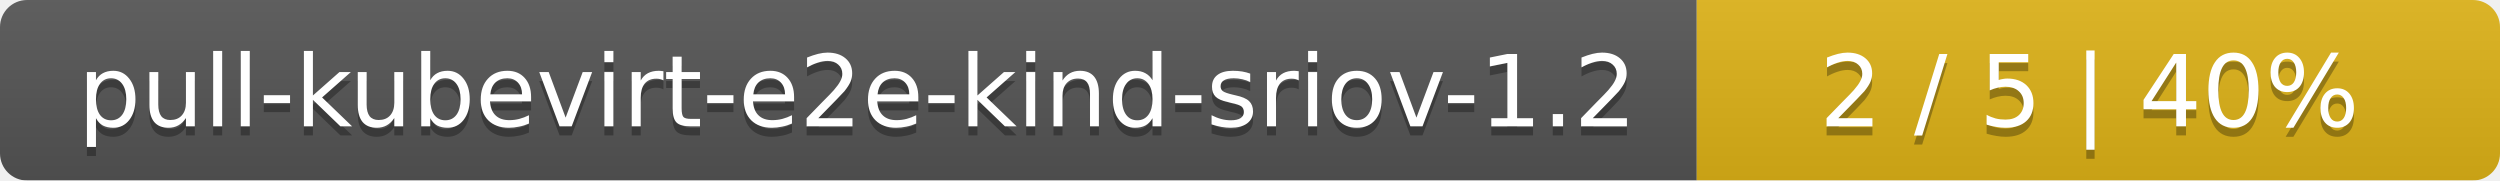
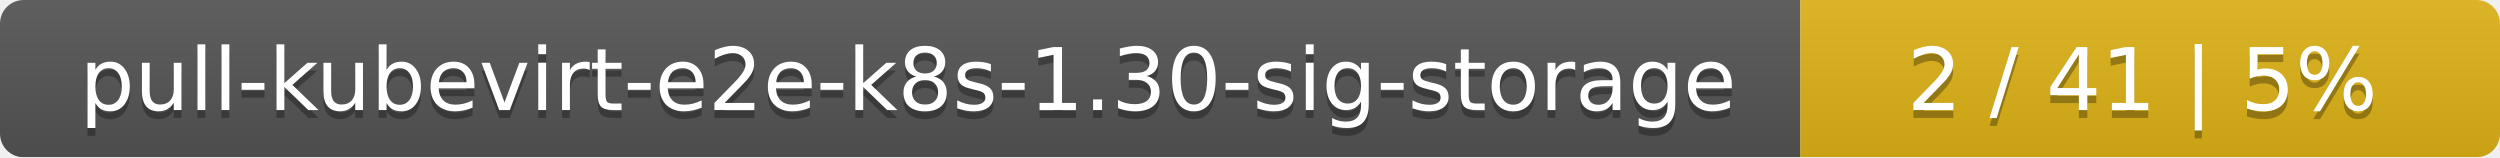
- <svg xmlns="http://www.w3.org/2000/svg" width="277" height="20">
+ <svg xmlns="http://www.w3.org/2000/svg" width="318" height="20">
  <linearGradient id="smooth" x2="0" y2="100%">
    <stop offset="0" stop-color="#bbb" stop-opacity=".1" />
    <stop offset="1" stop-opacity=".1" />
  </linearGradient>
  <mask id="round">
-     <rect width="277" height="20" rx="3" fill="#fff" />
+     <rect width="318" height="20" rx="3" fill="#fff" />
  </mask>
  <g mask="url(#round)">
-     <rect width="188" height="20" fill="#555" />
-     <rect x="188" width="89" height="20" fill="#dfb317" />
-     <rect width="277" height="20" fill="url(#smooth)" />
+     <rect width="229" height="20" fill="#555" />
+     <rect x="229" width="89" height="20" fill="#dfb317" />
+     <rect width="318" height="20" fill="url(#smooth)" />
  </g>
  <g fill="#fff" text-anchor="middle" font-family="DejaVu Sans,Verdana,Geneva,sans-serif" font-size="11">
-     <text x="95" y="15" fill="#010101" fill-opacity=".3">pull-kubevirt-e2e-kind-sriov-1.2</text>
-     <text x="95" y="14">pull-kubevirt-e2e-kind-sriov-1.2</text>
-     <text x="231.5" y="15" fill="#010101" fill-opacity=".3">2 / 5    |    40%</text>
-     <text x="231.5" y="14">2 / 5    |    40%</text>
+     <text x="115.5" y="15" fill="#010101" fill-opacity=".3">pull-kubevirt-e2e-k8s-1.30-sig-storage</text>
+     <text x="115.5" y="14">pull-kubevirt-e2e-k8s-1.30-sig-storage</text>
+     <text x="272.5" y="15" fill="#010101" fill-opacity=".3">2 / 41    |    5%</text>
+     <text x="272.5" y="14">2 / 41    |    5%</text>
  </g>
</svg>
